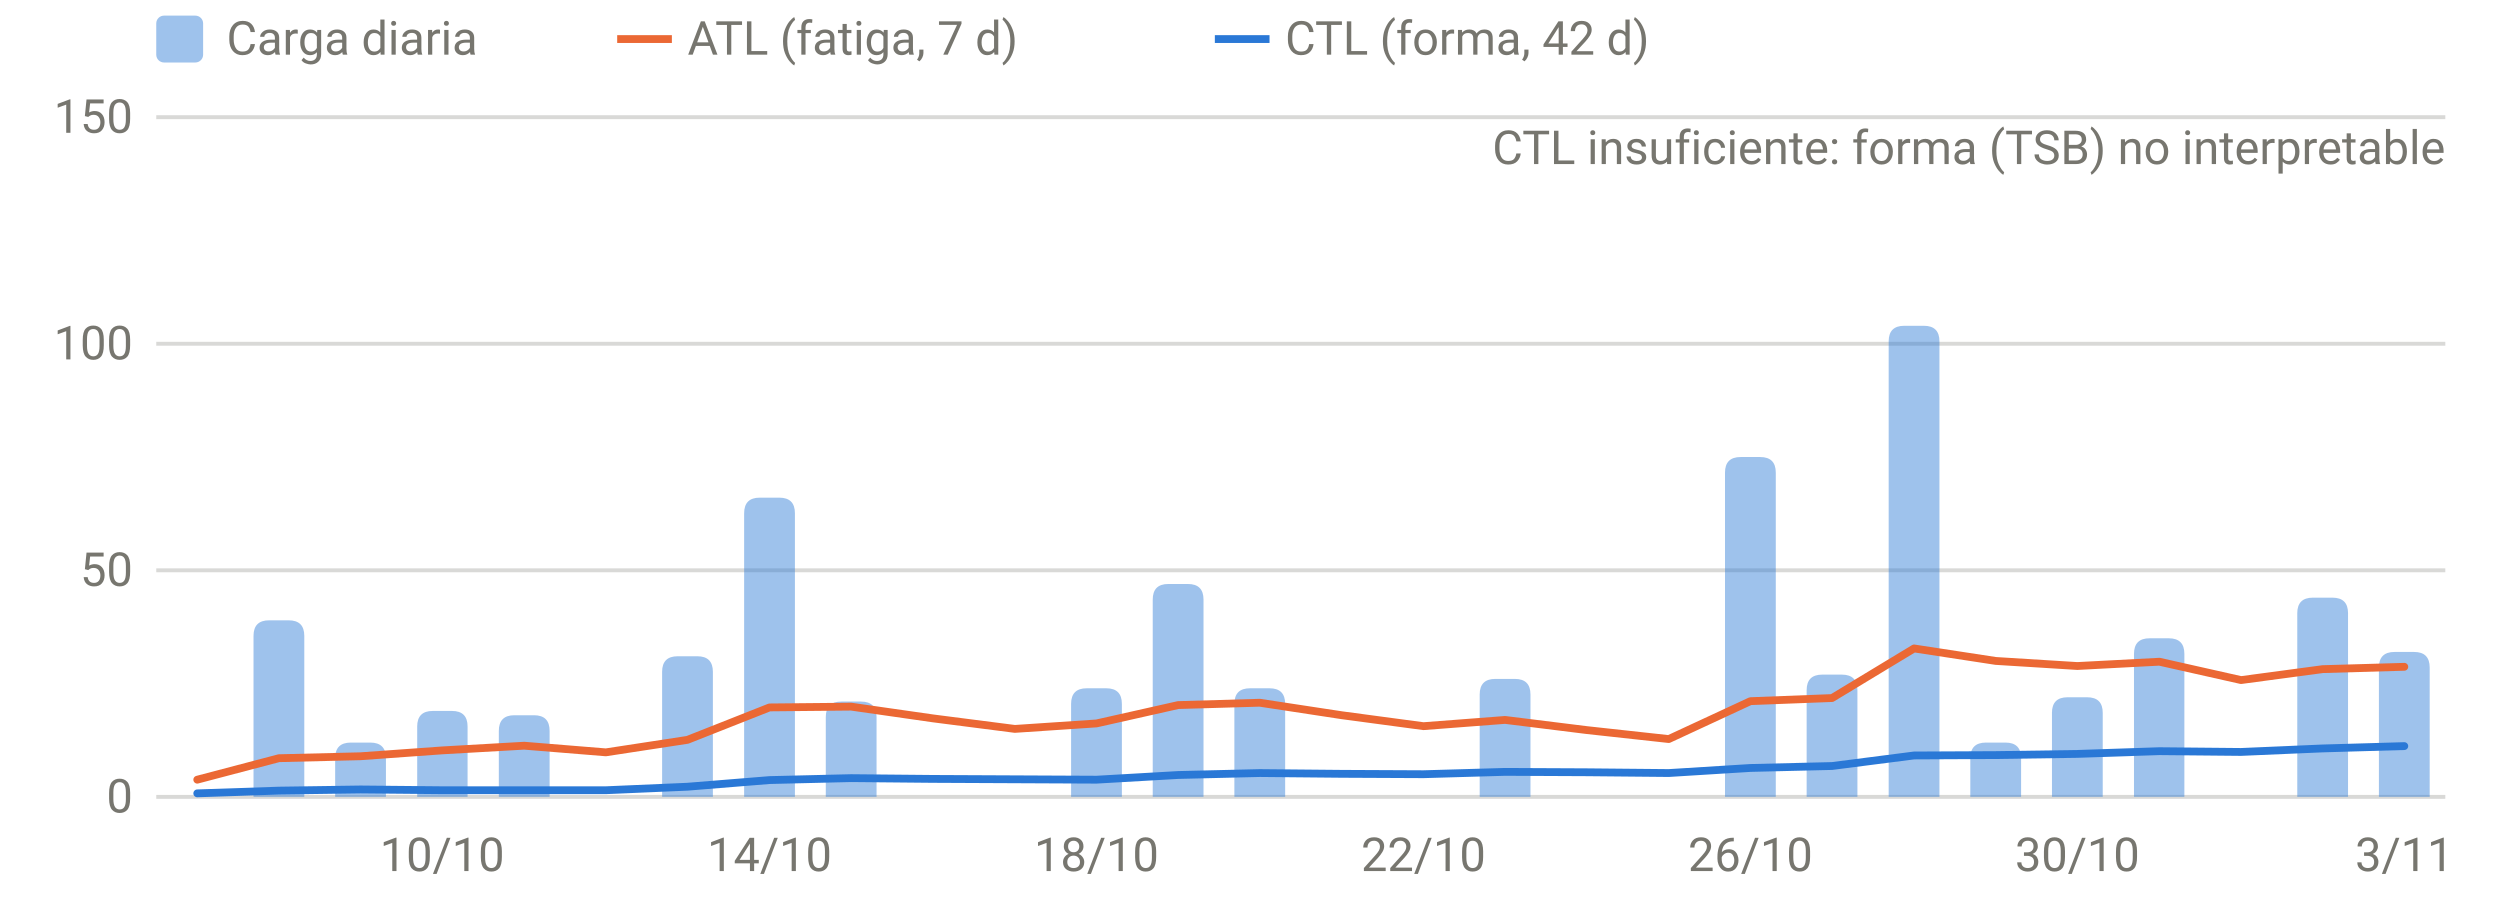
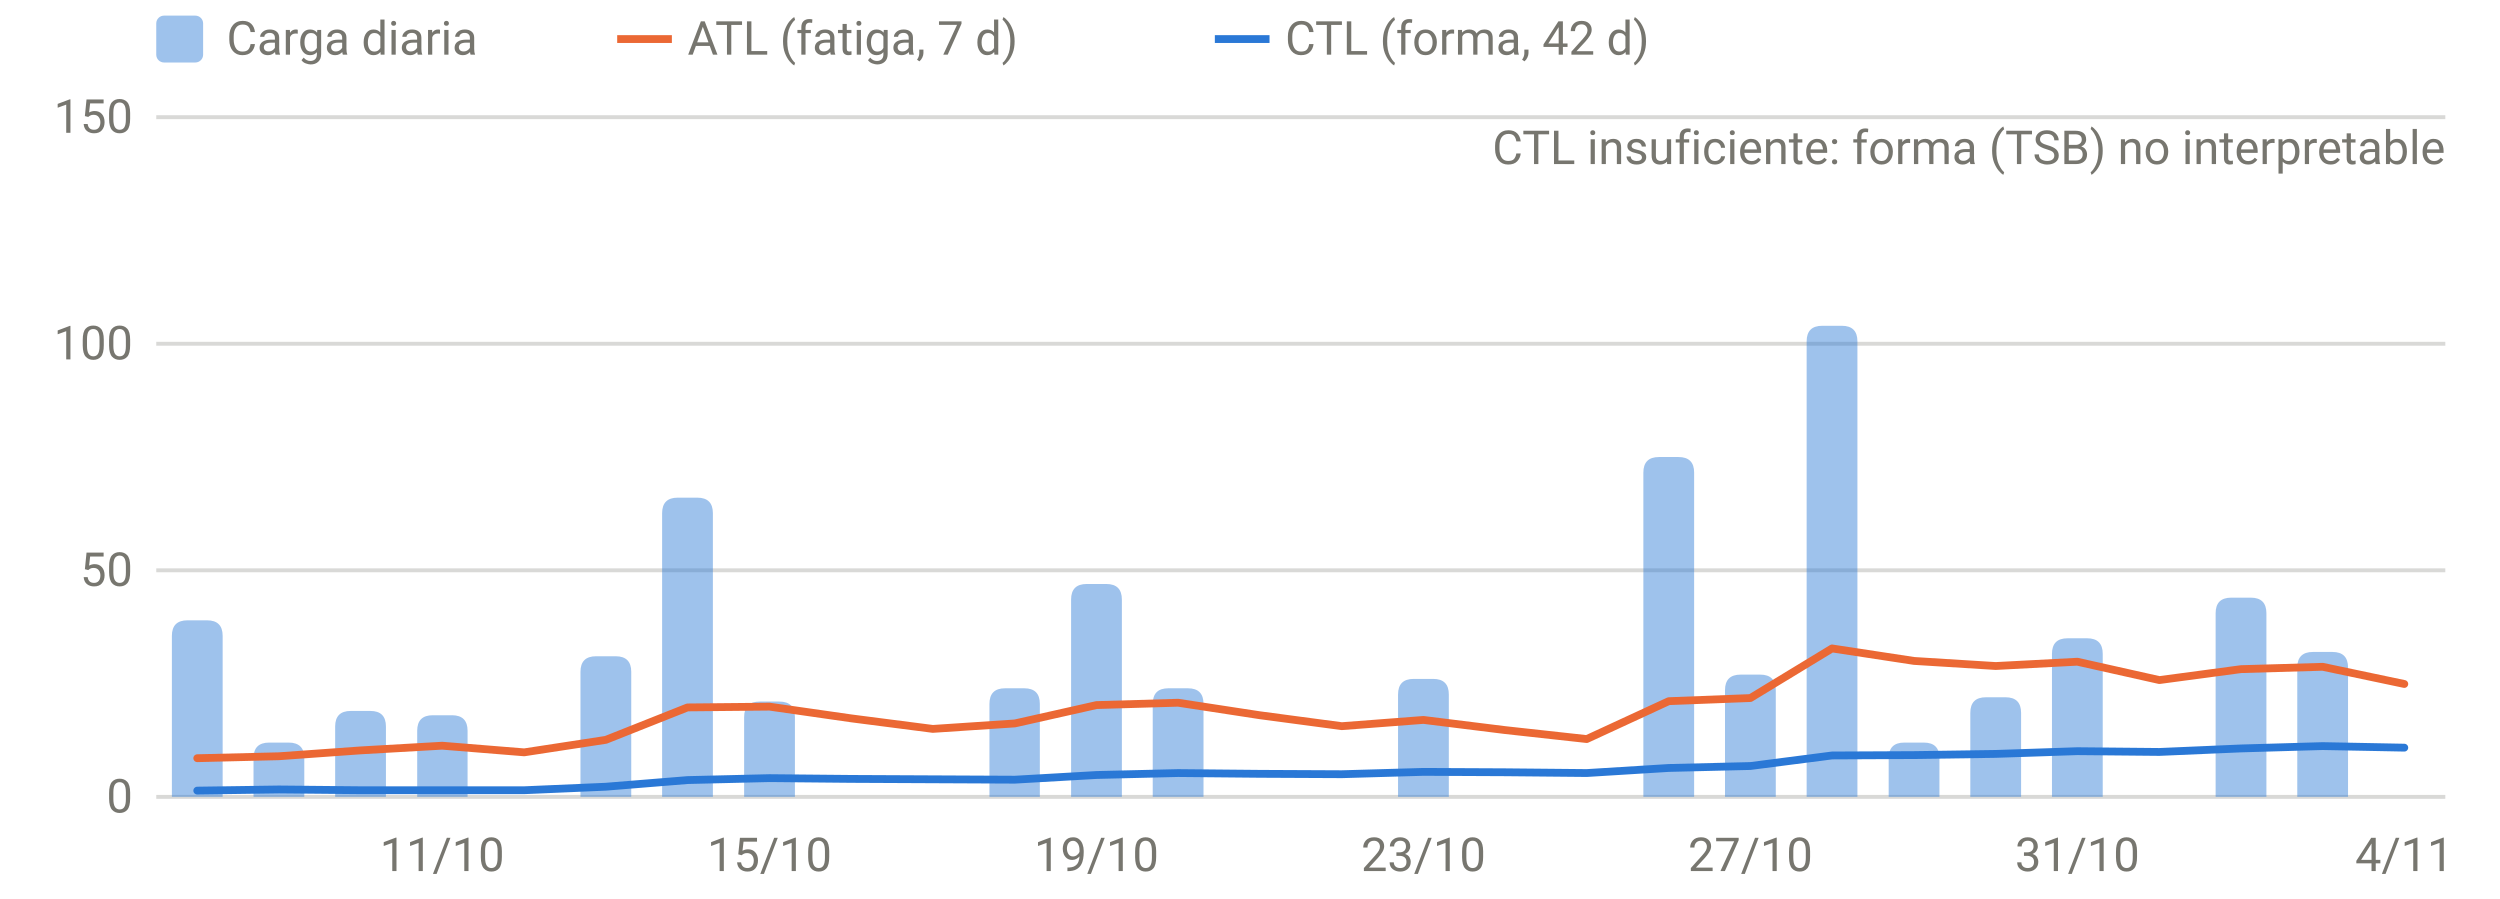
<svg xmlns="http://www.w3.org/2000/svg" viewBox="0 0 640 230" width="640" height="230" role="img" aria-label="Carga diaria, ATL y CTL" font-family="system-ui,-apple-system,Segoe UI,Roboto,sans-serif" font-size="12" fill="#77766f">
  <line x1="40" x2="626" y1="204.0" y2="204.0" stroke="rgba(119,118,111,0.28)" stroke-width="1" />
  <text x="34" y="208.0" text-anchor="end">0</text>
  <line x1="40" x2="626" y1="146.0" y2="146.0" stroke="rgba(119,118,111,0.28)" stroke-width="1" />
  <text x="34" y="150.0" text-anchor="end">50</text>
  <line x1="40" x2="626" y1="88.0" y2="88.0" stroke="rgba(119,118,111,0.28)" stroke-width="1" />
  <text x="34" y="92.0" text-anchor="end">100</text>
  <line x1="40" x2="626" y1="30.0" y2="30.0" stroke="rgba(119,118,111,0.28)" stroke-width="1" />
  <text x="34" y="34.0" text-anchor="end">150</text>
-   <text x="113.2" y="223" text-anchor="middle">10/10</text>
-   <text x="197.0" y="223" text-anchor="middle">14/10</text>
-   <text x="280.7" y="223" text-anchor="middle">18/10</text>
-   <text x="364.4" y="223" text-anchor="middle">22/10</text>
-   <text x="448.1" y="223" text-anchor="middle">26/10</text>
-   <text x="531.8" y="223" text-anchor="middle">30/10</text>
-   <text x="615.5" y="223" text-anchor="middle">3/11</text>
-   <path d="M64.9,204.0V162.8Q64.9,158.8 68.9,158.8H73.9Q77.9,158.8 77.9,162.8V204.0Z" fill="rgba(42,120,214,0.45)" />
-   <path d="M85.8,204.0V194.1Q85.8,190.1 89.8,190.1H94.8Q98.8,190.1 98.8,194.1V204.0Z" fill="rgba(42,120,214,0.45)" />
-   <path d="M106.8,204.0V186.0Q106.8,182.0 110.8,182.0H115.7Q119.7,182.0 119.7,186.0V204.0Z" fill="rgba(42,120,214,0.45)" />
-   <path d="M127.7,204.0V187.1Q127.7,183.1 131.7,183.1H136.7Q140.7,183.1 140.7,187.1V204.0Z" fill="rgba(42,120,214,0.45)" />
-   <path d="M169.5,204.0V172.0Q169.5,168.0 173.5,168.0H178.5Q182.5,168.0 182.5,172.0V204.0Z" fill="rgba(42,120,214,0.45)" />
-   <path d="M190.5,204.0V131.4Q190.5,127.4 194.5,127.4H199.5Q203.5,127.4 203.5,131.4V204.0Z" fill="rgba(42,120,214,0.45)" />
-   <path d="M211.4,204.0V183.6Q211.4,179.6 215.4,179.6H220.4Q224.4,179.6 224.4,183.6V204.0Z" fill="rgba(42,120,214,0.45)" />
-   <path d="M274.2,204.0V180.2Q274.2,176.2 278.2,176.2H283.2Q287.2,176.2 287.2,180.2V204.0Z" fill="rgba(42,120,214,0.45)" />
-   <path d="M295.1,204.0V153.5Q295.1,149.5 299.1,149.5H304.1Q308.1,149.5 308.1,153.5V204.0Z" fill="rgba(42,120,214,0.45)" />
-   <path d="M316.0,204.0V180.2Q316.0,176.2 320.0,176.2H325.0Q329.0,176.2 329.0,180.2V204.0Z" fill="rgba(42,120,214,0.45)" />
-   <path d="M378.8,204.0V177.8Q378.8,173.8 382.8,173.8H387.8Q391.8,173.8 391.8,177.8V204.0Z" fill="rgba(42,120,214,0.45)" />
-   <path d="M441.6,204.0V121.0Q441.6,117.0 445.6,117.0H450.6Q454.6,117.0 454.6,121.0V204.0Z" fill="rgba(42,120,214,0.45)" />
-   <path d="M462.5,204.0V176.7Q462.5,172.7 466.5,172.7H471.5Q475.5,172.7 475.5,176.7V204.0Z" fill="rgba(42,120,214,0.45)" />
-   <path d="M483.5,204.0V87.4Q483.5,83.4 487.5,83.4H492.5Q496.5,83.4 496.5,87.4V204.0Z" fill="rgba(42,120,214,0.45)" />
-   <path d="M504.4,204.0V194.1Q504.4,190.1 508.4,190.1H513.4Q517.4,190.1 517.4,194.1V204.0Z" fill="rgba(42,120,214,0.45)" />
-   <path d="M525.3,204.0V182.5Q525.3,178.5 529.3,178.5H534.3Q538.3,178.5 538.3,182.5V204.0Z" fill="rgba(42,120,214,0.45)" />
-   <path d="M546.3,204.0V167.4Q546.3,163.4 550.3,163.4H555.2Q559.2,163.4 559.2,167.4V204.0Z" fill="rgba(42,120,214,0.45)" />
-   <path d="M588.1,204.0V157.0Q588.1,153.0 592.1,153.0H597.1Q601.1,153.0 601.1,157.0V204.0Z" fill="rgba(42,120,214,0.45)" />
-   <path d="M609.0,204.0V170.9Q609.0,166.9 613.0,166.9H618.0Q622.0,166.9 622.0,170.9V204.0Z" fill="rgba(42,120,214,0.45)" />
-   <path d="M50.5,199.6 L71.4,194.1 L92.3,193.6 L113.2,192.1 L134.2,190.9 L155.1,192.6 L176.0,189.4 L197.0,181.1 L217.9,180.9 L238.8,183.9 L259.8,186.6 L280.7,185.2 L301.6,180.5 L322.5,179.9 L343.5,183.1 L364.4,185.9 L385.3,184.3 L406.2,186.9 L427.2,189.2 L448.1,179.5 L469.0,178.7 L490.0,166.0 L510.9,169.2 L531.8,170.5 L552.8,169.4 L573.7,174.1 L594.6,171.3 L615.5,170.7" fill="none" stroke="#eb6834" stroke-width="2" stroke-linejoin="round" stroke-linecap="round" />
-   <path d="M50.5,203.1 L71.4,202.4 L92.3,202.1 L113.2,202.3 L134.2,202.3 L155.1,202.3 L176.0,201.4 L197.0,199.7 L217.9,199.2 L238.8,199.4 L259.8,199.5 L280.7,199.6 L301.6,198.4 L322.5,197.9 L343.5,198.1 L364.4,198.2 L385.3,197.6 L406.2,197.7 L427.2,197.9 L448.1,196.6 L469.0,196.1 L490.0,193.4 L510.9,193.3 L531.8,193.0 L552.8,192.3 L573.7,192.5 L594.6,191.6 L615.5,191.0" fill="none" stroke="#2a78d6" stroke-width="2" stroke-linejoin="round" stroke-linecap="round" />
+   <text x="113.2" y="223" text-anchor="middle">11/10</text>
+   <text x="197.0" y="223" text-anchor="middle">15/10</text>
+   <text x="280.7" y="223" text-anchor="middle">19/10</text>
+   <text x="364.4" y="223" text-anchor="middle">23/10</text>
+   <text x="448.1" y="223" text-anchor="middle">27/10</text>
+   <text x="531.8" y="223" text-anchor="middle">31/10</text>
+   <text x="615.5" y="223" text-anchor="middle">4/11</text>
+   <path d="M44.0,204.0V162.8Q44.0,158.8 48.0,158.8H53.0Q57.0,158.8 57.0,162.8V204.0Z" fill="rgba(42,120,214,0.45)" />
+   <path d="M64.9,204.0V194.1Q64.9,190.1 68.9,190.1H73.9Q77.9,190.1 77.9,194.1V204.0Z" fill="rgba(42,120,214,0.45)" />
+   <path d="M85.8,204.0V186.0Q85.8,182.0 89.8,182.0H94.8Q98.8,182.0 98.8,186.0V204.0Z" fill="rgba(42,120,214,0.45)" />
+   <path d="M106.8,204.0V187.1Q106.8,183.1 110.8,183.1H115.7Q119.7,183.1 119.7,187.1V204.0Z" fill="rgba(42,120,214,0.45)" />
+   <path d="M148.6,204.0V172.0Q148.6,168.0 152.6,168.0H157.6Q161.6,168.0 161.6,172.0V204.0Z" fill="rgba(42,120,214,0.45)" />
+   <path d="M169.5,204.0V131.4Q169.5,127.4 173.5,127.4H178.5Q182.5,127.4 182.5,131.4V204.0Z" fill="rgba(42,120,214,0.45)" />
+   <path d="M190.5,204.0V183.6Q190.5,179.6 194.5,179.6H199.5Q203.5,179.6 203.5,183.6V204.0Z" fill="rgba(42,120,214,0.45)" />
+   <path d="M253.3,204.0V180.2Q253.3,176.2 257.3,176.2H262.2Q266.2,176.2 266.2,180.2V204.0Z" fill="rgba(42,120,214,0.45)" />
+   <path d="M274.2,204.0V153.5Q274.2,149.5 278.2,149.5H283.2Q287.2,149.5 287.2,153.5V204.0Z" fill="rgba(42,120,214,0.45)" />
+   <path d="M295.1,204.0V180.2Q295.1,176.2 299.1,176.2H304.1Q308.1,176.2 308.1,180.2V204.0Z" fill="rgba(42,120,214,0.45)" />
+   <path d="M357.9,204.0V177.8Q357.9,173.8 361.9,173.8H366.9Q370.9,173.8 370.9,177.8V204.0Z" fill="rgba(42,120,214,0.45)" />
+   <path d="M420.7,204.0V121.0Q420.7,117.0 424.7,117.0H429.7Q433.7,117.0 433.7,121.0V204.0Z" fill="rgba(42,120,214,0.45)" />
+   <path d="M441.6,204.0V176.7Q441.6,172.7 445.6,172.7H450.6Q454.6,172.7 454.6,176.7V204.0Z" fill="rgba(42,120,214,0.45)" />
+   <path d="M462.5,204.0V87.4Q462.5,83.4 466.5,83.4H471.5Q475.5,83.4 475.5,87.4V204.0Z" fill="rgba(42,120,214,0.45)" />
+   <path d="M483.5,204.0V194.1Q483.5,190.1 487.5,190.1H492.5Q496.5,190.1 496.5,194.1V204.0Z" fill="rgba(42,120,214,0.45)" />
+   <path d="M504.4,204.0V182.5Q504.4,178.5 508.4,178.5H513.4Q517.4,178.5 517.4,182.5V204.0Z" fill="rgba(42,120,214,0.45)" />
+   <path d="M525.3,204.0V167.4Q525.3,163.4 529.3,163.4H534.3Q538.3,163.4 538.3,167.4V204.0Z" fill="rgba(42,120,214,0.45)" />
+   <path d="M567.2,204.0V157.0Q567.2,153.0 571.2,153.0H576.2Q580.2,153.0 580.2,157.0V204.0Z" fill="rgba(42,120,214,0.45)" />
+   <path d="M588.1,204.0V170.9Q588.1,166.9 592.1,166.9H597.1Q601.1,166.9 601.1,170.9V204.0Z" fill="rgba(42,120,214,0.45)" />
+   <path d="M50.5,194.1 L71.4,193.6 L92.3,192.1 L113.2,190.9 L134.2,192.6 L155.1,189.4 L176.0,181.1 L197.0,180.9 L217.9,183.9 L238.8,186.6 L259.8,185.2 L280.7,180.5 L301.6,179.9 L322.5,183.1 L343.5,185.9 L364.4,184.3 L385.3,186.9 L406.2,189.2 L427.2,179.5 L448.1,178.7 L469.0,166.0 L490.0,169.2 L510.9,170.5 L531.8,169.4 L552.8,174.1 L573.7,171.3 L594.6,170.7 L615.5,175.1" fill="none" stroke="#eb6834" stroke-width="2" stroke-linejoin="round" stroke-linecap="round" />
+   <path d="M50.5,202.4 L71.4,202.1 L92.3,202.3 L113.2,202.3 L134.2,202.3 L155.1,201.4 L176.0,199.7 L197.0,199.2 L217.9,199.4 L238.8,199.5 L259.8,199.6 L280.7,198.4 L301.6,197.9 L322.5,198.1 L343.5,198.2 L364.4,197.6 L385.3,197.7 L406.2,197.9 L427.2,196.6 L448.1,196.1 L469.0,193.4 L490.0,193.3 L510.9,193.0 L531.8,192.3 L552.8,192.5 L573.7,191.6 L594.6,191.0 L615.5,191.4" fill="none" stroke="#2a78d6" stroke-width="2" stroke-linejoin="round" stroke-linecap="round" />
  <text x="626" y="42" text-anchor="end">CTL insuficiente: forma (TSB) no interpretable</text>
  <rect x="40" y="4" width="12" height="12" rx="2" fill="rgba(42,120,214,0.45)" />
  <text x="58" y="14">Carga diaria</text>
  <line x1="158" x2="172" y1="10" y2="10" stroke="#eb6834" stroke-width="2" />
  <text x="176" y="14">ATL (fatiga, 7 d)</text>
  <line x1="311" x2="325" y1="10" y2="10" stroke="#2a78d6" stroke-width="2" />
  <text x="329" y="14">CTL (forma, 42 d)</text>
</svg>
